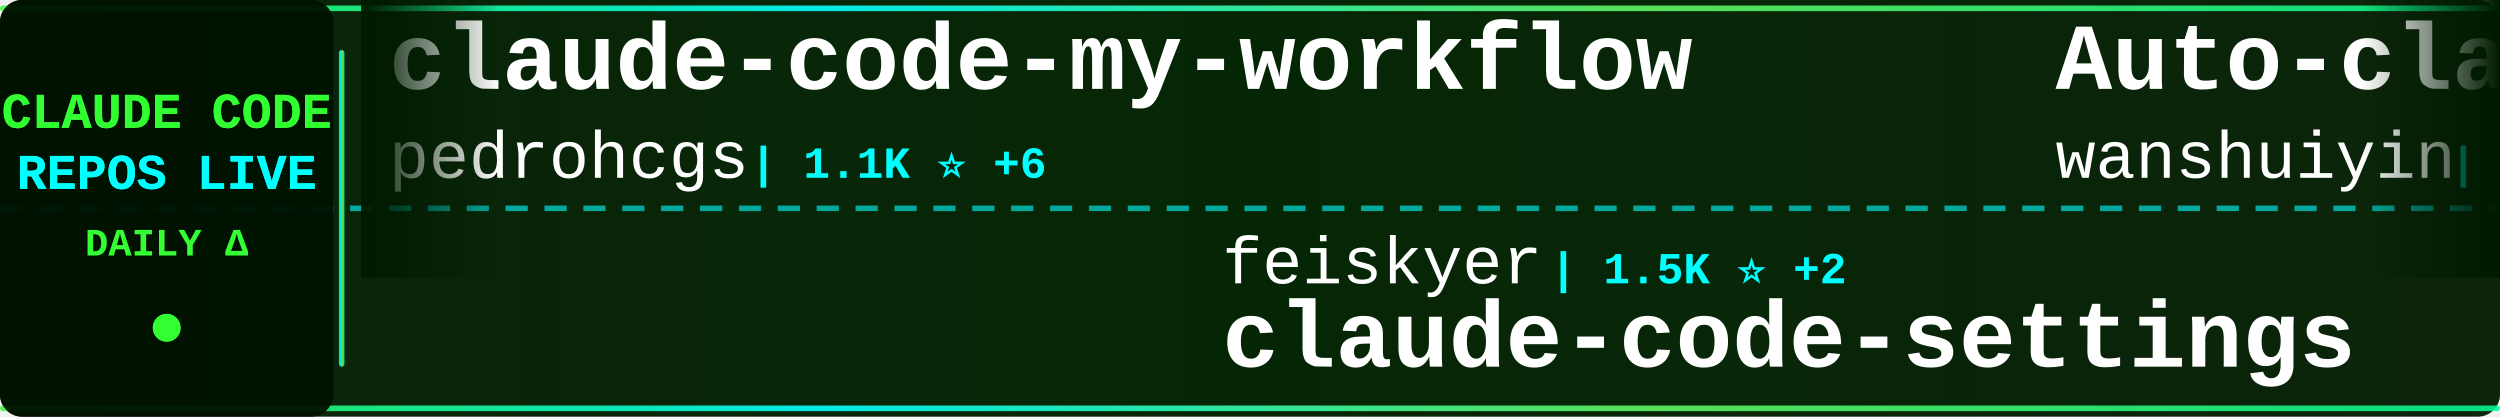
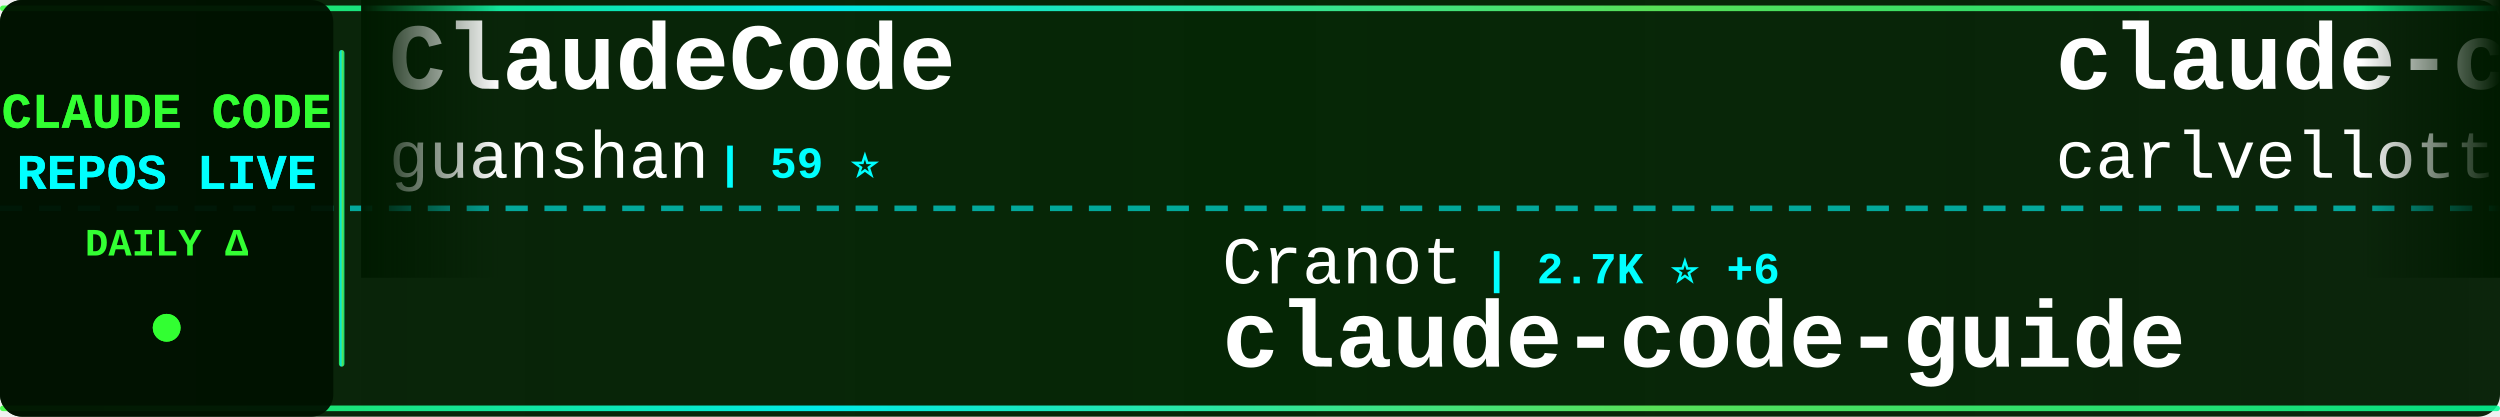
<svg xmlns="http://www.w3.org/2000/svg" width="900" height="150">
  <defs>
    <linearGradient id="tickerBg" x1="0%" y1="0%" x2="100%" y2="0%">
      <stop offset="0%" style="stop-color:#001a00;stop-opacity:0.95" />
      <stop offset="50%" style="stop-color:#002200;stop-opacity:0.98" />
      <stop offset="100%" style="stop-color:#001a00;stop-opacity:0.95" />
    </linearGradient>
    <linearGradient id="borderGrad" x1="0%" y1="0%" x2="100%" y2="0%">
      <stop offset="0%" style="stop-color:#33ff33;stop-opacity:0.85">
        <animate attributeName="stop-opacity" values="0.85;1;0.85" dur="2s" repeatCount="indefinite" />
      </stop>
      <stop offset="33%" style="stop-color:#00ffff;stop-opacity:0.9">
        <animate attributeName="stop-opacity" values="0.9;1;0.9" dur="2.2s" repeatCount="indefinite" />
      </stop>
      <stop offset="66%" style="stop-color:#66ff66;stop-opacity:0.85">
        <animate attributeName="stop-opacity" values="0.85;1;0.85" dur="1.8s" repeatCount="indefinite" />
      </stop>
      <stop offset="100%" style="stop-color:#00ff99;stop-opacity:0.85">
        <animate attributeName="stop-opacity" values="0.85;1;0.85" dur="2s" repeatCount="indefinite" />
      </stop>
    </linearGradient>
    <filter id="textGlow">
      <feGaussianBlur stdDeviation="0.1" result="coloredBlur" />
      <feMerge>
        <feMergeNode in="coloredBlur" />
        <feMergeNode in="SourceGraphic" />
      </feMerge>
    </filter>
    <filter id="metricGlow">
      <feGaussianBlur stdDeviation="0.2" result="coloredBlur" />
      <feMerge>
        <feMergeNode in="coloredBlur" />
        <feMergeNode in="SourceGraphic" />
      </feMerge>
    </filter>
    <linearGradient id="leftFade" x1="0%" y1="0%" x2="100%" y2="0%">
      <stop offset="0%" style="stop-color:#001a00;stop-opacity:1" />
      <stop offset="100%" style="stop-color:#001a00;stop-opacity:0" />
    </linearGradient>
    <linearGradient id="rightFade" x1="0%" y1="0%" x2="100%" y2="0%">
      <stop offset="0%" style="stop-color:#001a00;stop-opacity:0" />
      <stop offset="100%" style="stop-color:#001a00;stop-opacity:1" />
    </linearGradient>
  </defs>
  <rect width="900" height="150" fill="url(#tickerBg)" rx="8" />
  <rect x="0" y="2" width="900" height="2" fill="url(#borderGrad)" rx="1" />
  <rect x="0" y="146" width="900" height="2" fill="url(#borderGrad)" rx="1" />
  <line x1="0" y1="75" x2="900" y2="75" stroke="#00ffff" stroke-width="2" stroke-dasharray="8 6" opacity="0.6" />
  <rect x="0" y="0" width="120" height="150" fill="#001100" opacity="0.95" rx="8" />
  <text x="60" y="46" font-family="'Courier New', monospace" font-size="18" font-weight="bold" fill="#33ff33" text-anchor="middle" filter="url(#textGlow)">
    CLAUDE CODE
  </text>
  <text x="60" y="68" font-family="'Courier New', monospace" font-size="18" font-weight="bold" fill="#00ffff" text-anchor="middle" filter="url(#textGlow)">
    REPOS LIVE
  </text>
  <text x="60" y="92" font-family="'Courier New', monospace" font-size="14" font-weight="bold" fill="#33ff33" text-anchor="middle">
    DAILY Δ
  </text>
  <circle cx="60" cy="118" r="5" fill="#33ff33" filter="url(#metricGlow)">
    <animate attributeName="r" values="4;6;4" dur="1.5s" repeatCount="indefinite" />
    <animate attributeName="opacity" values="0.6;1;0.6" dur="1.5s" repeatCount="indefinite" />
  </circle>
  <rect x="122" y="18" width="2" height="114" fill="url(#borderGrad)" rx="1" />
  <clipPath id="tickerClip">
    <rect x="130" y="0" width="770" height="150" />
  </clipPath>
  <g clip-path="url(#tickerClip)">
    <g id="tickerItems">
      <animateTransform attributeName="transform" attributeType="XML" type="translate" from="0 0" to="-3000 0" dur="54s" repeatCount="indefinite" />
      <g transform="translate(0, 0)">
-         <text x="140" y="32" font-family="'Courier New', monospace" font-size="34" font-weight="bold" fill="#ffffff">claude-code-my-workflow</text>
-         <text x="140" y="64" font-family="'Courier New', monospace" font-size="24" font-weight="normal" fill="#ffffff" opacity="1.0">pedrohcgs</text>
-         <text x="270" y="64" font-family="'Courier New', monospace" font-size="16" font-weight="bold" fill="#00ffff"> | 1.1K ⭐ +6</text>
+         <text x="140" y="32" font-family="'Courier New', monospace" font-size="34" font-weight="bold" fill="#ffffff">ClaudeCode</text>
+         <text x="140" y="64" font-family="'Courier New', monospace" font-size="24" font-weight="normal" fill="#ffffff" opacity="1.0">guanshan</text>
+         <text x="258" y="64" font-family="'Courier New', monospace" font-size="16" font-weight="bold" fill="#00ffff"> | 59 ⭐</text>
      </g>
      <g transform="translate(300, 0)">
-         <text x="140" y="102" font-family="'Courier New', monospace" font-size="24" font-weight="normal" fill="#ffffff" opacity="1.0">feiskyer</text>
-         <text x="258" y="102" font-family="'Courier New', monospace" font-size="16" font-weight="bold" fill="#00ffff"> | 1.5K ⭐ +2</text>
-         <text x="140" y="132" font-family="'Courier New', monospace" font-size="34" font-weight="bold" fill="#ffffff">claude-code-settings</text>
-       </g>
-       <g transform="translate(600, 0)">
-         <text x="140" y="32" font-family="'Courier New', monospace" font-size="34" font-weight="bold" fill="#ffffff">Auto-claude-code-researc...</text>
-         <text x="140" y="64" font-family="'Courier New', monospace" font-size="24" font-weight="normal" fill="#ffffff" opacity="1.0">wanshuiyin</text>
-         <text x="282" y="64" font-family="'Courier New', monospace" font-size="16" font-weight="bold" fill="#00ffff"> | 8.6K ⭐ +77</text>
-       </g>
-       <g transform="translate(900, 0)">
        <text x="140" y="102" font-family="'Courier New', monospace" font-size="24" font-weight="normal" fill="#ffffff" opacity="1.0">Cranot</text>
        <text x="234" y="102" font-family="'Courier New', monospace" font-size="16" font-weight="bold" fill="#00ffff"> | 2.7K ⭐ +6</text>
        <text x="140" y="132" font-family="'Courier New', monospace" font-size="34" font-weight="bold" fill="#ffffff">claude-code-guide</text>
      </g>
+       <g transform="translate(600, 0)">
+         <text x="140" y="32" font-family="'Courier New', monospace" font-size="34" font-weight="bold" fill="#ffffff">claude-code-pm-course</text>
+         <text x="140" y="64" font-family="'Courier New', monospace" font-size="24" font-weight="normal" fill="#ffffff" opacity="1.0">carlvellotti</text>
+         <text x="306" y="64" font-family="'Courier New', monospace" font-size="16" font-weight="bold" fill="#00ffff"> | 2.0K ⭐ +3</text>
+       </g>
+       <g transform="translate(900, 0)">
+         <text x="140" y="102" font-family="'Courier New', monospace" font-size="24" font-weight="normal" fill="#ffffff" opacity="1.0">anthropics</text>
+         <text x="282" y="102" font-family="'Courier New', monospace" font-size="16" font-weight="bold" fill="#00ffff"> | 818 ⭐ +1</text>
+         <text x="140" y="132" font-family="'Courier New', monospace" font-size="34" font-weight="bold" fill="#ffffff">claude-code-base-action</text>
+       </g>
      <g transform="translate(1200, 0)">
-         <text x="140" y="32" font-family="'Courier New', monospace" font-size="34" font-weight="bold" fill="#ffffff">claude-coder</text>
-         <text x="140" y="64" font-family="'Courier New', monospace" font-size="24" font-weight="normal" fill="#ffffff" opacity="1.0">kodu-ai</text>
-         <text x="246" y="64" font-family="'Courier New', monospace" font-size="16" font-weight="bold" fill="#00ffff"> | 5.3K ⭐</text>
+         <text x="140" y="32" font-family="'Courier New', monospace" font-size="34" font-weight="bold" fill="#ffffff">cc-switch</text>
+         <text x="140" y="64" font-family="'Courier New', monospace" font-size="24" font-weight="normal" fill="#ffffff" opacity="1.0">farion1231</text>
+         <text x="282" y="64" font-family="'Courier New', monospace" font-size="16" font-weight="bold" fill="#00ffff"> | 65.8K ⭐ +1.1K</text>
      </g>
      <g transform="translate(1500, 0)">
-         <text x="140" y="102" font-family="'Courier New', monospace" font-size="24" font-weight="normal" fill="#ffffff" opacity="1.0">ghuntley</text>
-         <text x="258" y="102" font-family="'Courier New', monospace" font-size="16" font-weight="bold" fill="#00ffff"> | 975 ⭐</text>
-         <text x="140" y="132" font-family="'Courier New', monospace" font-size="34" font-weight="bold" fill="#ffffff">claude-code-source-code-...</text>
+         <text x="140" y="102" font-family="'Courier New', monospace" font-size="24" font-weight="normal" fill="#ffffff" opacity="1.0">edmund-io</text>
+         <text x="270" y="102" font-family="'Courier New', monospace" font-size="16" font-weight="bold" fill="#00ffff"> | 1.4K ⭐ +3</text>
+         <text x="140" y="132" font-family="'Courier New', monospace" font-size="34" font-weight="bold" fill="#ffffff">edmunds-claude-code</text>
      </g>
      <g transform="translate(1800, 0)">
-         <text x="140" y="32" font-family="'Courier New', monospace" font-size="34" font-weight="bold" fill="#ffffff">claude-code-best-practic...</text>
-         <text x="140" y="64" font-family="'Courier New', monospace" font-size="24" font-weight="normal" fill="#ffffff" opacity="1.0">shanraisshan</text>
-         <text x="306" y="64" font-family="'Courier New', monospace" font-size="16" font-weight="bold" fill="#00ffff"> | 52.1K ⭐ +142</text>
+         <text x="140" y="32" font-family="'Courier New', monospace" font-size="34" font-weight="bold" fill="#ffffff">claude-code-rust</text>
+         <text x="140" y="64" font-family="'Courier New', monospace" font-size="24" font-weight="normal" fill="#ffffff" opacity="1.0">lorryjovens-hub</text>
+         <text x="342" y="64" font-family="'Courier New', monospace" font-size="16" font-weight="bold" fill="#00ffff"> | 1.6K ⭐ +7</text>
      </g>
      <g transform="translate(2100, 0)">
-         <text x="140" y="102" font-family="'Courier New', monospace" font-size="24" font-weight="normal" fill="#ffffff" opacity="1.0">disler</text>
-         <text x="234" y="102" font-family="'Courier New', monospace" font-size="16" font-weight="bold" fill="#00ffff"> | 3.6K ⭐ +6</text>
-         <text x="140" y="132" font-family="'Courier New', monospace" font-size="34" font-weight="bold" fill="#ffffff">claude-code-hooks-master...</text>
+         <text x="140" y="102" font-family="'Courier New', monospace" font-size="24" font-weight="normal" fill="#ffffff" opacity="1.0">fazxes</text>
+         <text x="234" y="102" font-family="'Courier New', monospace" font-size="16" font-weight="bold" fill="#00ffff"> | 214 ⭐ +1</text>
+         <text x="140" y="132" font-family="'Courier New', monospace" font-size="34" font-weight="bold" fill="#ffffff">Claude-code</text>
      </g>
      <g transform="translate(2400, 0)">
-         <text x="140" y="32" font-family="'Courier New', monospace" font-size="34" font-weight="bold" fill="#ffffff">claude-code-cli</text>
-         <text x="140" y="64" font-family="'Courier New', monospace" font-size="24" font-weight="normal" fill="#ffffff" opacity="1.0">huangserva</text>
-         <text x="282" y="64" font-family="'Courier New', monospace" font-size="16" font-weight="bold" fill="#00ffff"> | 577 ⭐</text>
+         <text x="140" y="32" font-family="'Courier New', monospace" font-size="34" font-weight="bold" fill="#ffffff">claude_code_src</text>
+         <text x="140" y="64" font-family="'Courier New', monospace" font-size="24" font-weight="normal" fill="#ffffff" opacity="1.0">ponponon</text>
+         <text x="258" y="64" font-family="'Courier New', monospace" font-size="16" font-weight="bold" fill="#00ffff"> | 2.2K ⭐ +2</text>
      </g>
      <g transform="translate(2700, 0)">
-         <text x="140" y="102" font-family="'Courier New', monospace" font-size="24" font-weight="normal" fill="#ffffff" opacity="1.0">FlorianBruniaux</text>
-         <text x="342" y="102" font-family="'Courier New', monospace" font-size="16" font-weight="bold" fill="#00ffff"> | 4.3K ⭐ +16</text>
-         <text x="140" y="132" font-family="'Courier New', monospace" font-size="34" font-weight="bold" fill="#ffffff">claude-code-ultimate-gui...</text>
+         <text x="140" y="102" font-family="'Courier New', monospace" font-size="24" font-weight="normal" fill="#ffffff" opacity="1.0">OneRedOak</text>
+         <text x="270" y="102" font-family="'Courier New', monospace" font-size="16" font-weight="bold" fill="#00ffff"> | 3.8K ⭐</text>
+         <text x="140" y="132" font-family="'Courier New', monospace" font-size="34" font-weight="bold" fill="#ffffff">claude-code-workflows</text>
      </g>
      <g transform="translate(3000, 0)">
-         <text x="140" y="32" font-family="'Courier New', monospace" font-size="34" font-weight="bold" fill="#ffffff">claude-code-my-workflow</text>
-         <text x="140" y="64" font-family="'Courier New', monospace" font-size="24" font-weight="normal" fill="#ffffff" opacity="1.0">pedrohcgs</text>
-         <text x="270" y="64" font-family="'Courier New', monospace" font-size="16" font-weight="bold" fill="#00ffff"> | 1.1K ⭐ +6</text>
+         <text x="140" y="32" font-family="'Courier New', monospace" font-size="34" font-weight="bold" fill="#ffffff">ClaudeCode</text>
+         <text x="140" y="64" font-family="'Courier New', monospace" font-size="24" font-weight="normal" fill="#ffffff" opacity="1.0">guanshan</text>
+         <text x="258" y="64" font-family="'Courier New', monospace" font-size="16" font-weight="bold" fill="#00ffff"> | 59 ⭐</text>
      </g>
      <g transform="translate(3300, 0)">
-         <text x="140" y="102" font-family="'Courier New', monospace" font-size="24" font-weight="normal" fill="#ffffff" opacity="1.0">feiskyer</text>
-         <text x="258" y="102" font-family="'Courier New', monospace" font-size="16" font-weight="bold" fill="#00ffff"> | 1.5K ⭐ +2</text>
-         <text x="140" y="132" font-family="'Courier New', monospace" font-size="34" font-weight="bold" fill="#ffffff">claude-code-settings</text>
-       </g>
-       <g transform="translate(3600, 0)">
-         <text x="140" y="32" font-family="'Courier New', monospace" font-size="34" font-weight="bold" fill="#ffffff">Auto-claude-code-researc...</text>
-         <text x="140" y="64" font-family="'Courier New', monospace" font-size="24" font-weight="normal" fill="#ffffff" opacity="1.0">wanshuiyin</text>
-         <text x="282" y="64" font-family="'Courier New', monospace" font-size="16" font-weight="bold" fill="#00ffff"> | 8.6K ⭐ +77</text>
-       </g>
-       <g transform="translate(3900, 0)">
        <text x="140" y="102" font-family="'Courier New', monospace" font-size="24" font-weight="normal" fill="#ffffff" opacity="1.0">Cranot</text>
        <text x="234" y="102" font-family="'Courier New', monospace" font-size="16" font-weight="bold" fill="#00ffff"> | 2.7K ⭐ +6</text>
        <text x="140" y="132" font-family="'Courier New', monospace" font-size="34" font-weight="bold" fill="#ffffff">claude-code-guide</text>
+       </g>
+       <g transform="translate(3600, 0)">
+         <text x="140" y="32" font-family="'Courier New', monospace" font-size="34" font-weight="bold" fill="#ffffff">claude-code-pm-course</text>
+         <text x="140" y="64" font-family="'Courier New', monospace" font-size="24" font-weight="normal" fill="#ffffff" opacity="1.0">carlvellotti</text>
+         <text x="306" y="64" font-family="'Courier New', monospace" font-size="16" font-weight="bold" fill="#00ffff"> | 2.0K ⭐ +3</text>
+       </g>
+       <g transform="translate(3900, 0)">
+         <text x="140" y="102" font-family="'Courier New', monospace" font-size="24" font-weight="normal" fill="#ffffff" opacity="1.0">anthropics</text>
+         <text x="282" y="102" font-family="'Courier New', monospace" font-size="16" font-weight="bold" fill="#00ffff"> | 818 ⭐ +1</text>
+         <text x="140" y="132" font-family="'Courier New', monospace" font-size="34" font-weight="bold" fill="#ffffff">claude-code-base-action</text>
      </g>
    </g>
  </g>
  <rect x="130" y="0" width="50" height="100" fill="url(#leftFade)" />
  <rect x="850" y="0" width="50" height="100" fill="url(#rightFade)" />
</svg>
